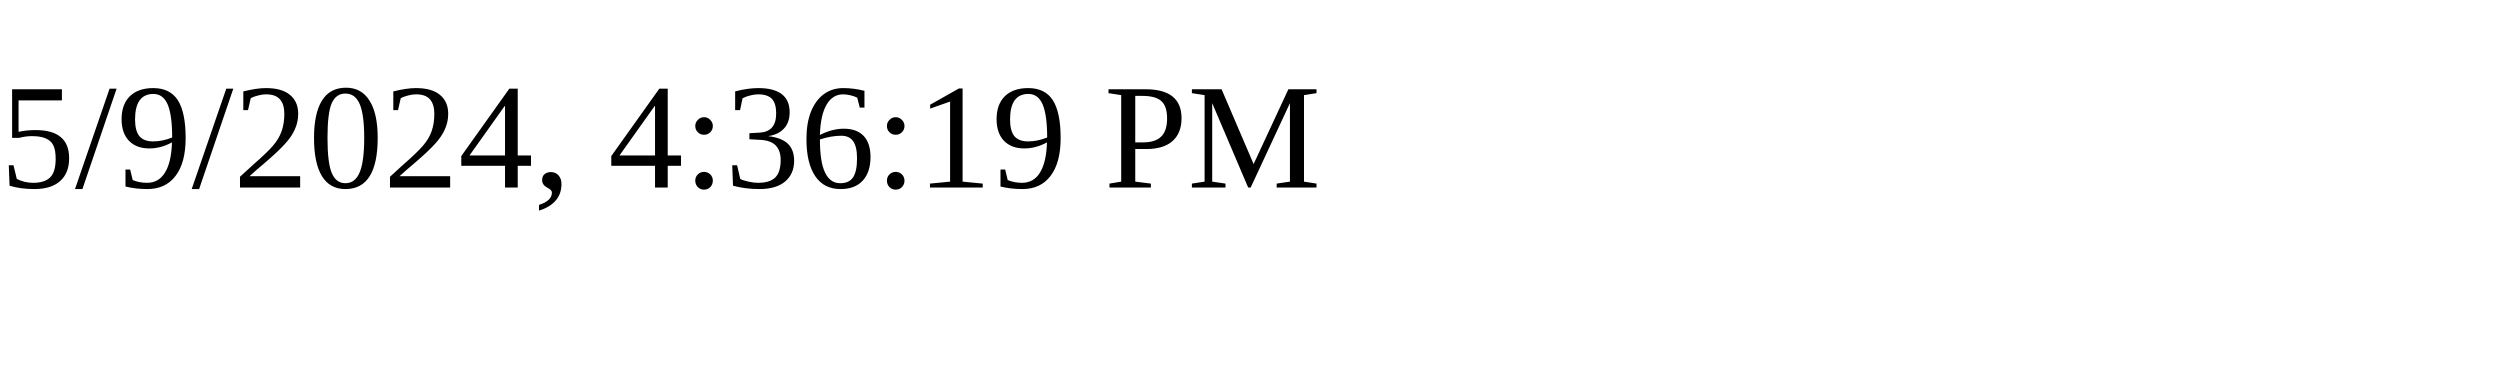
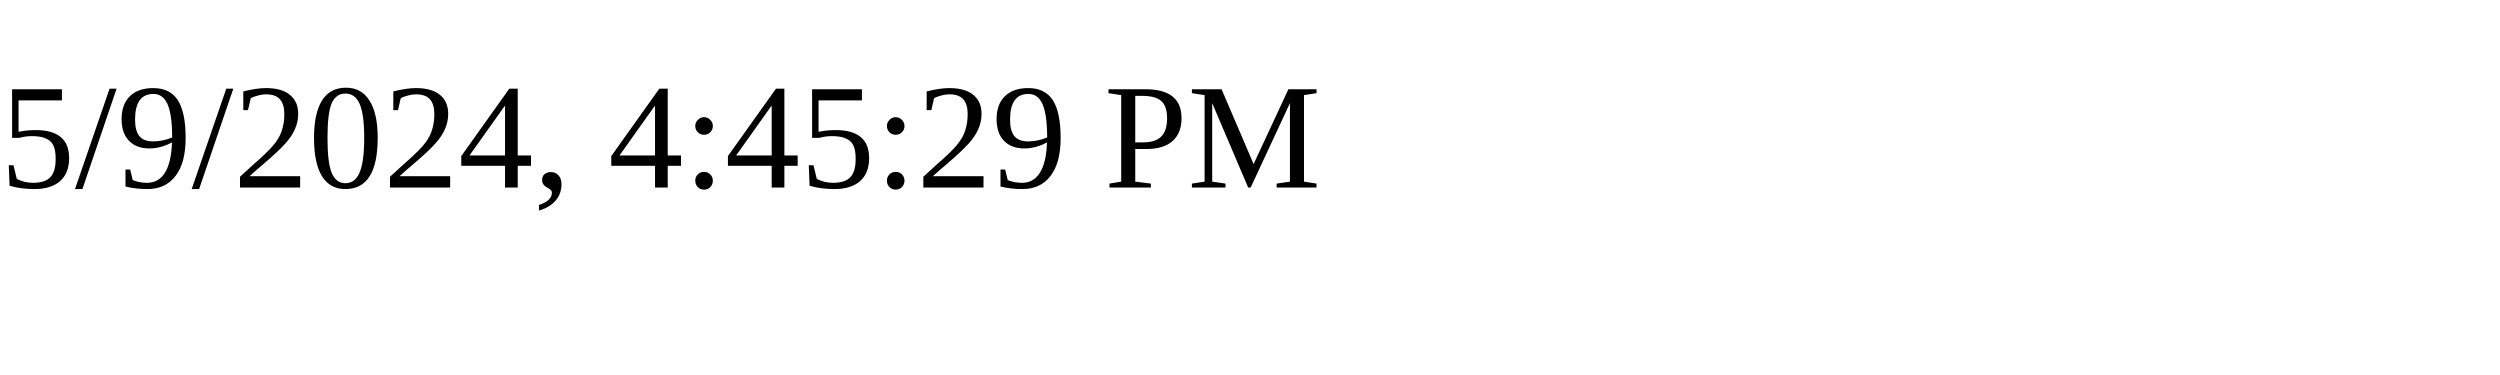
<svg xmlns="http://www.w3.org/2000/svg" height="30" width="200">
-   <text x="0" y="15">5/9/2024, 4:36:19 PM</text>
+   <text x="0" y="15">5/9/2024, 4:45:29 PM</text>
</svg>
